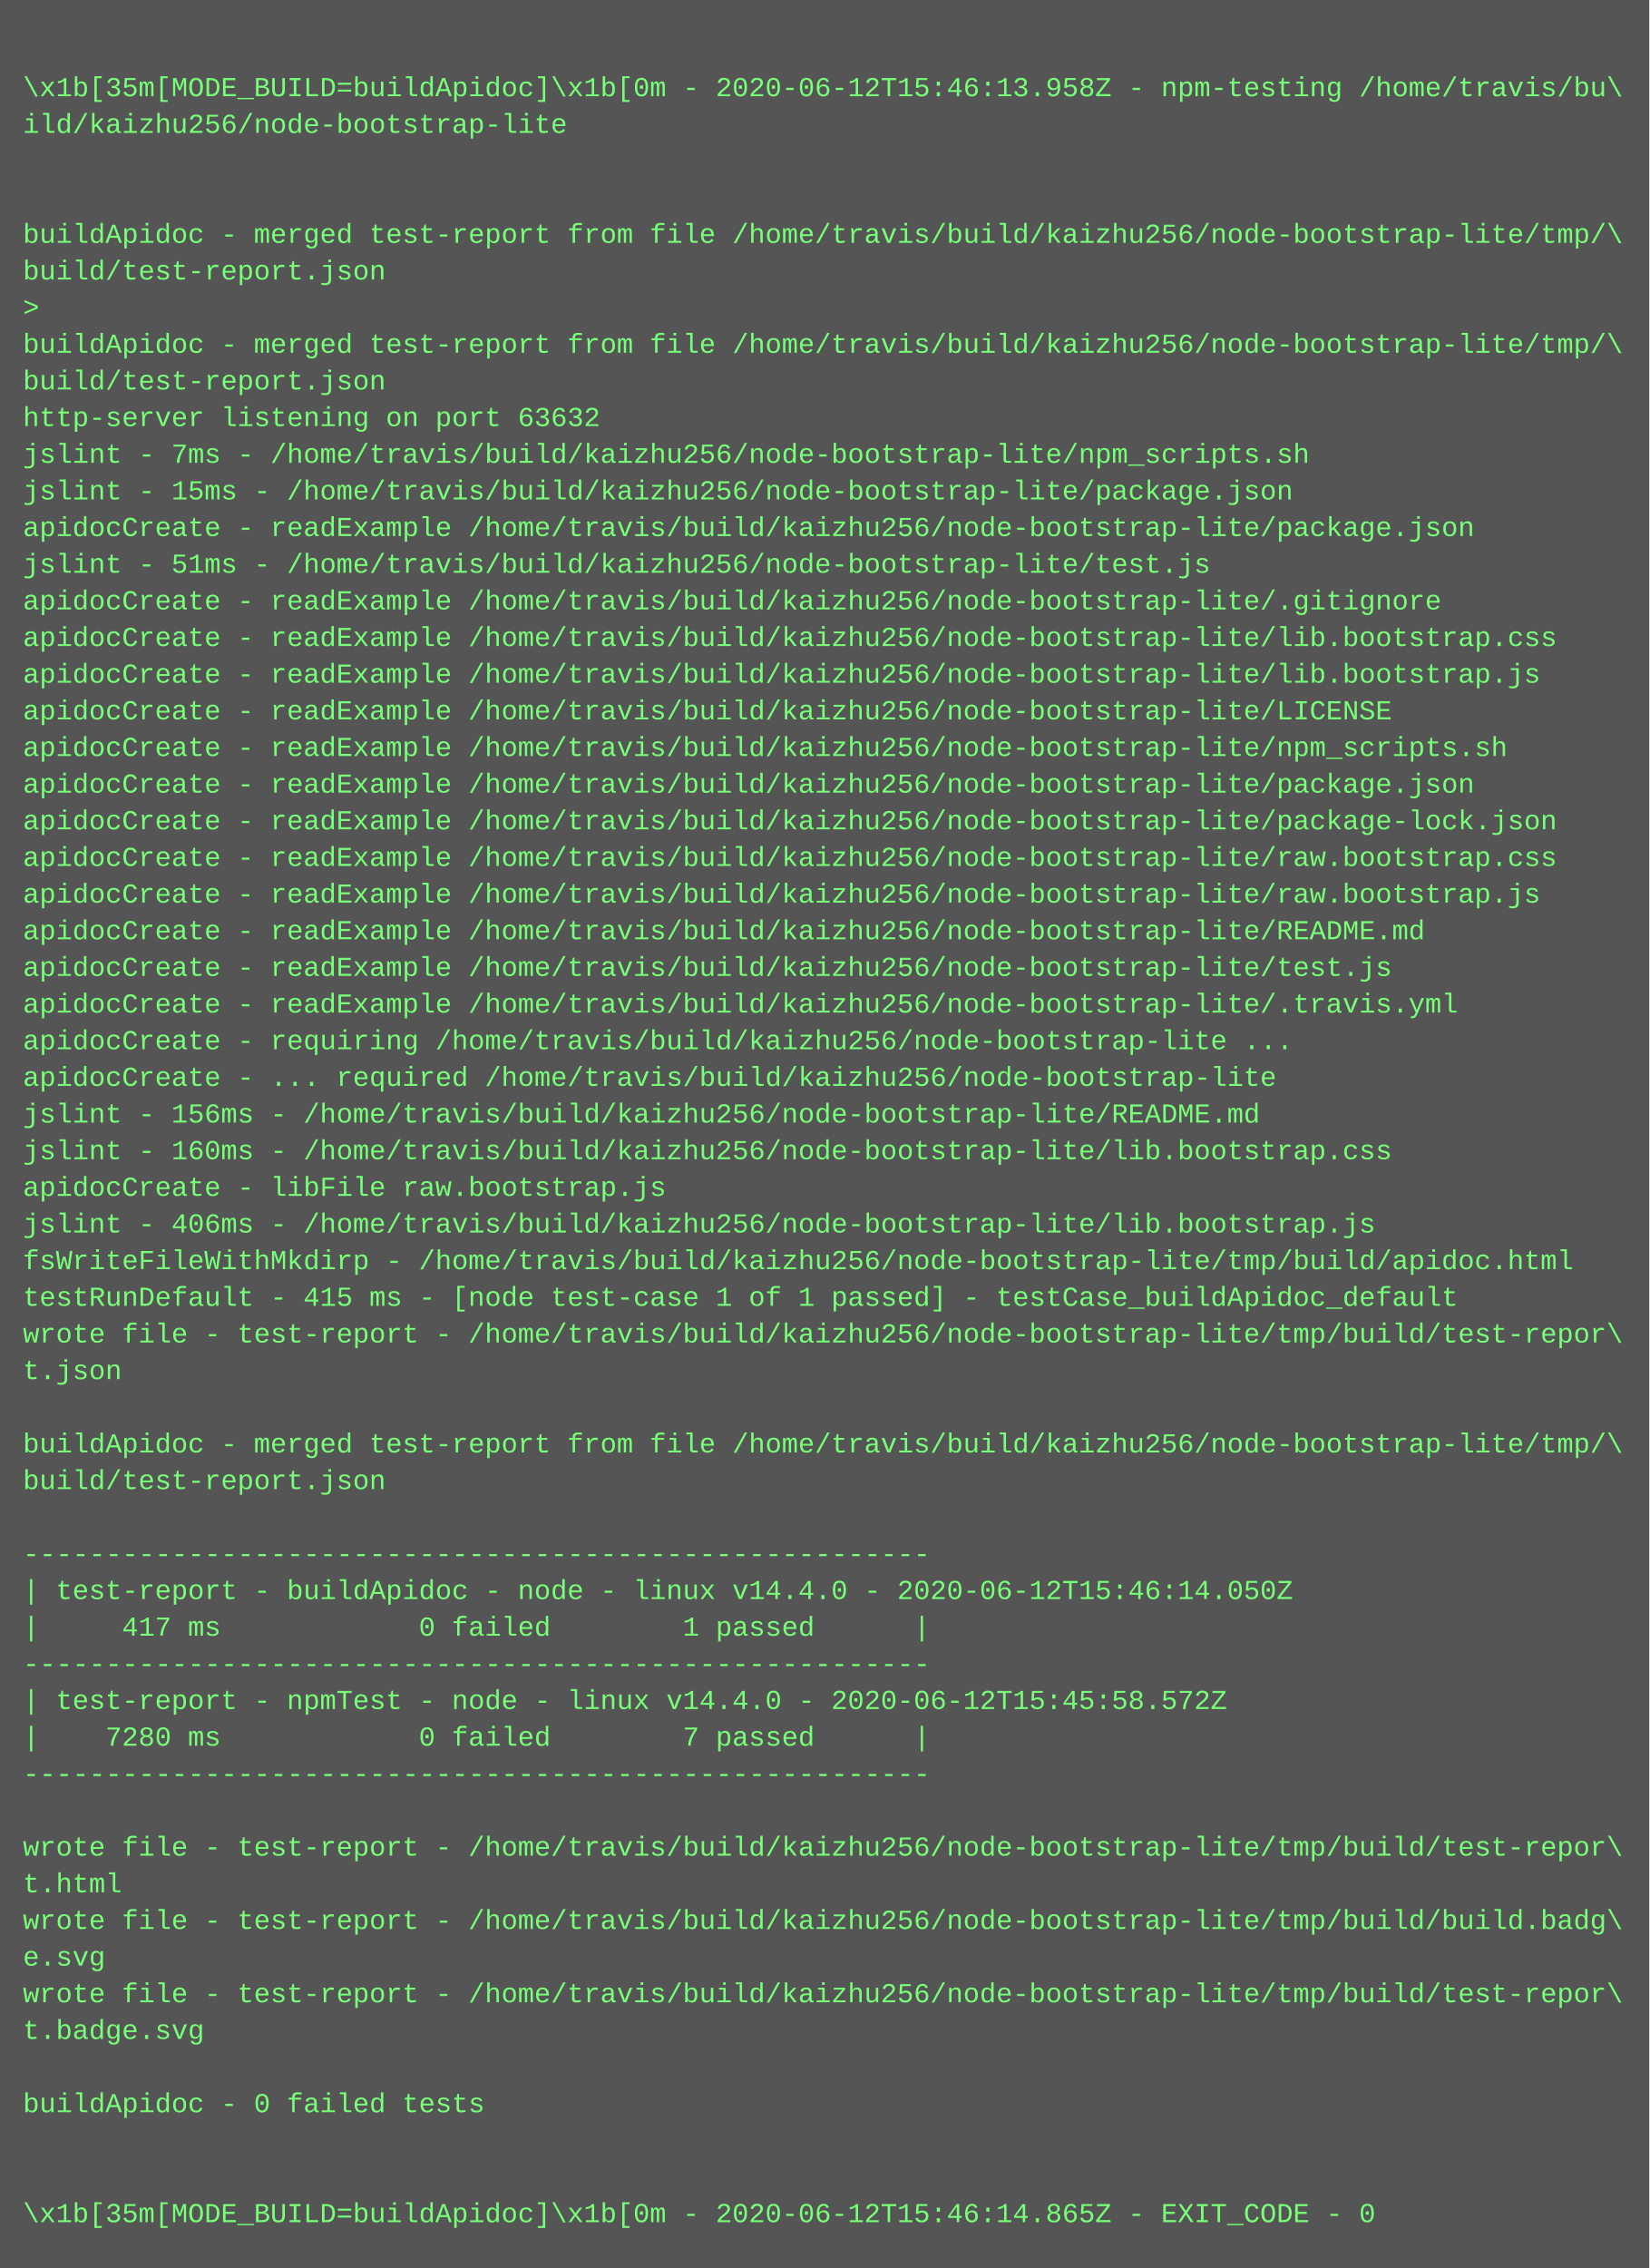
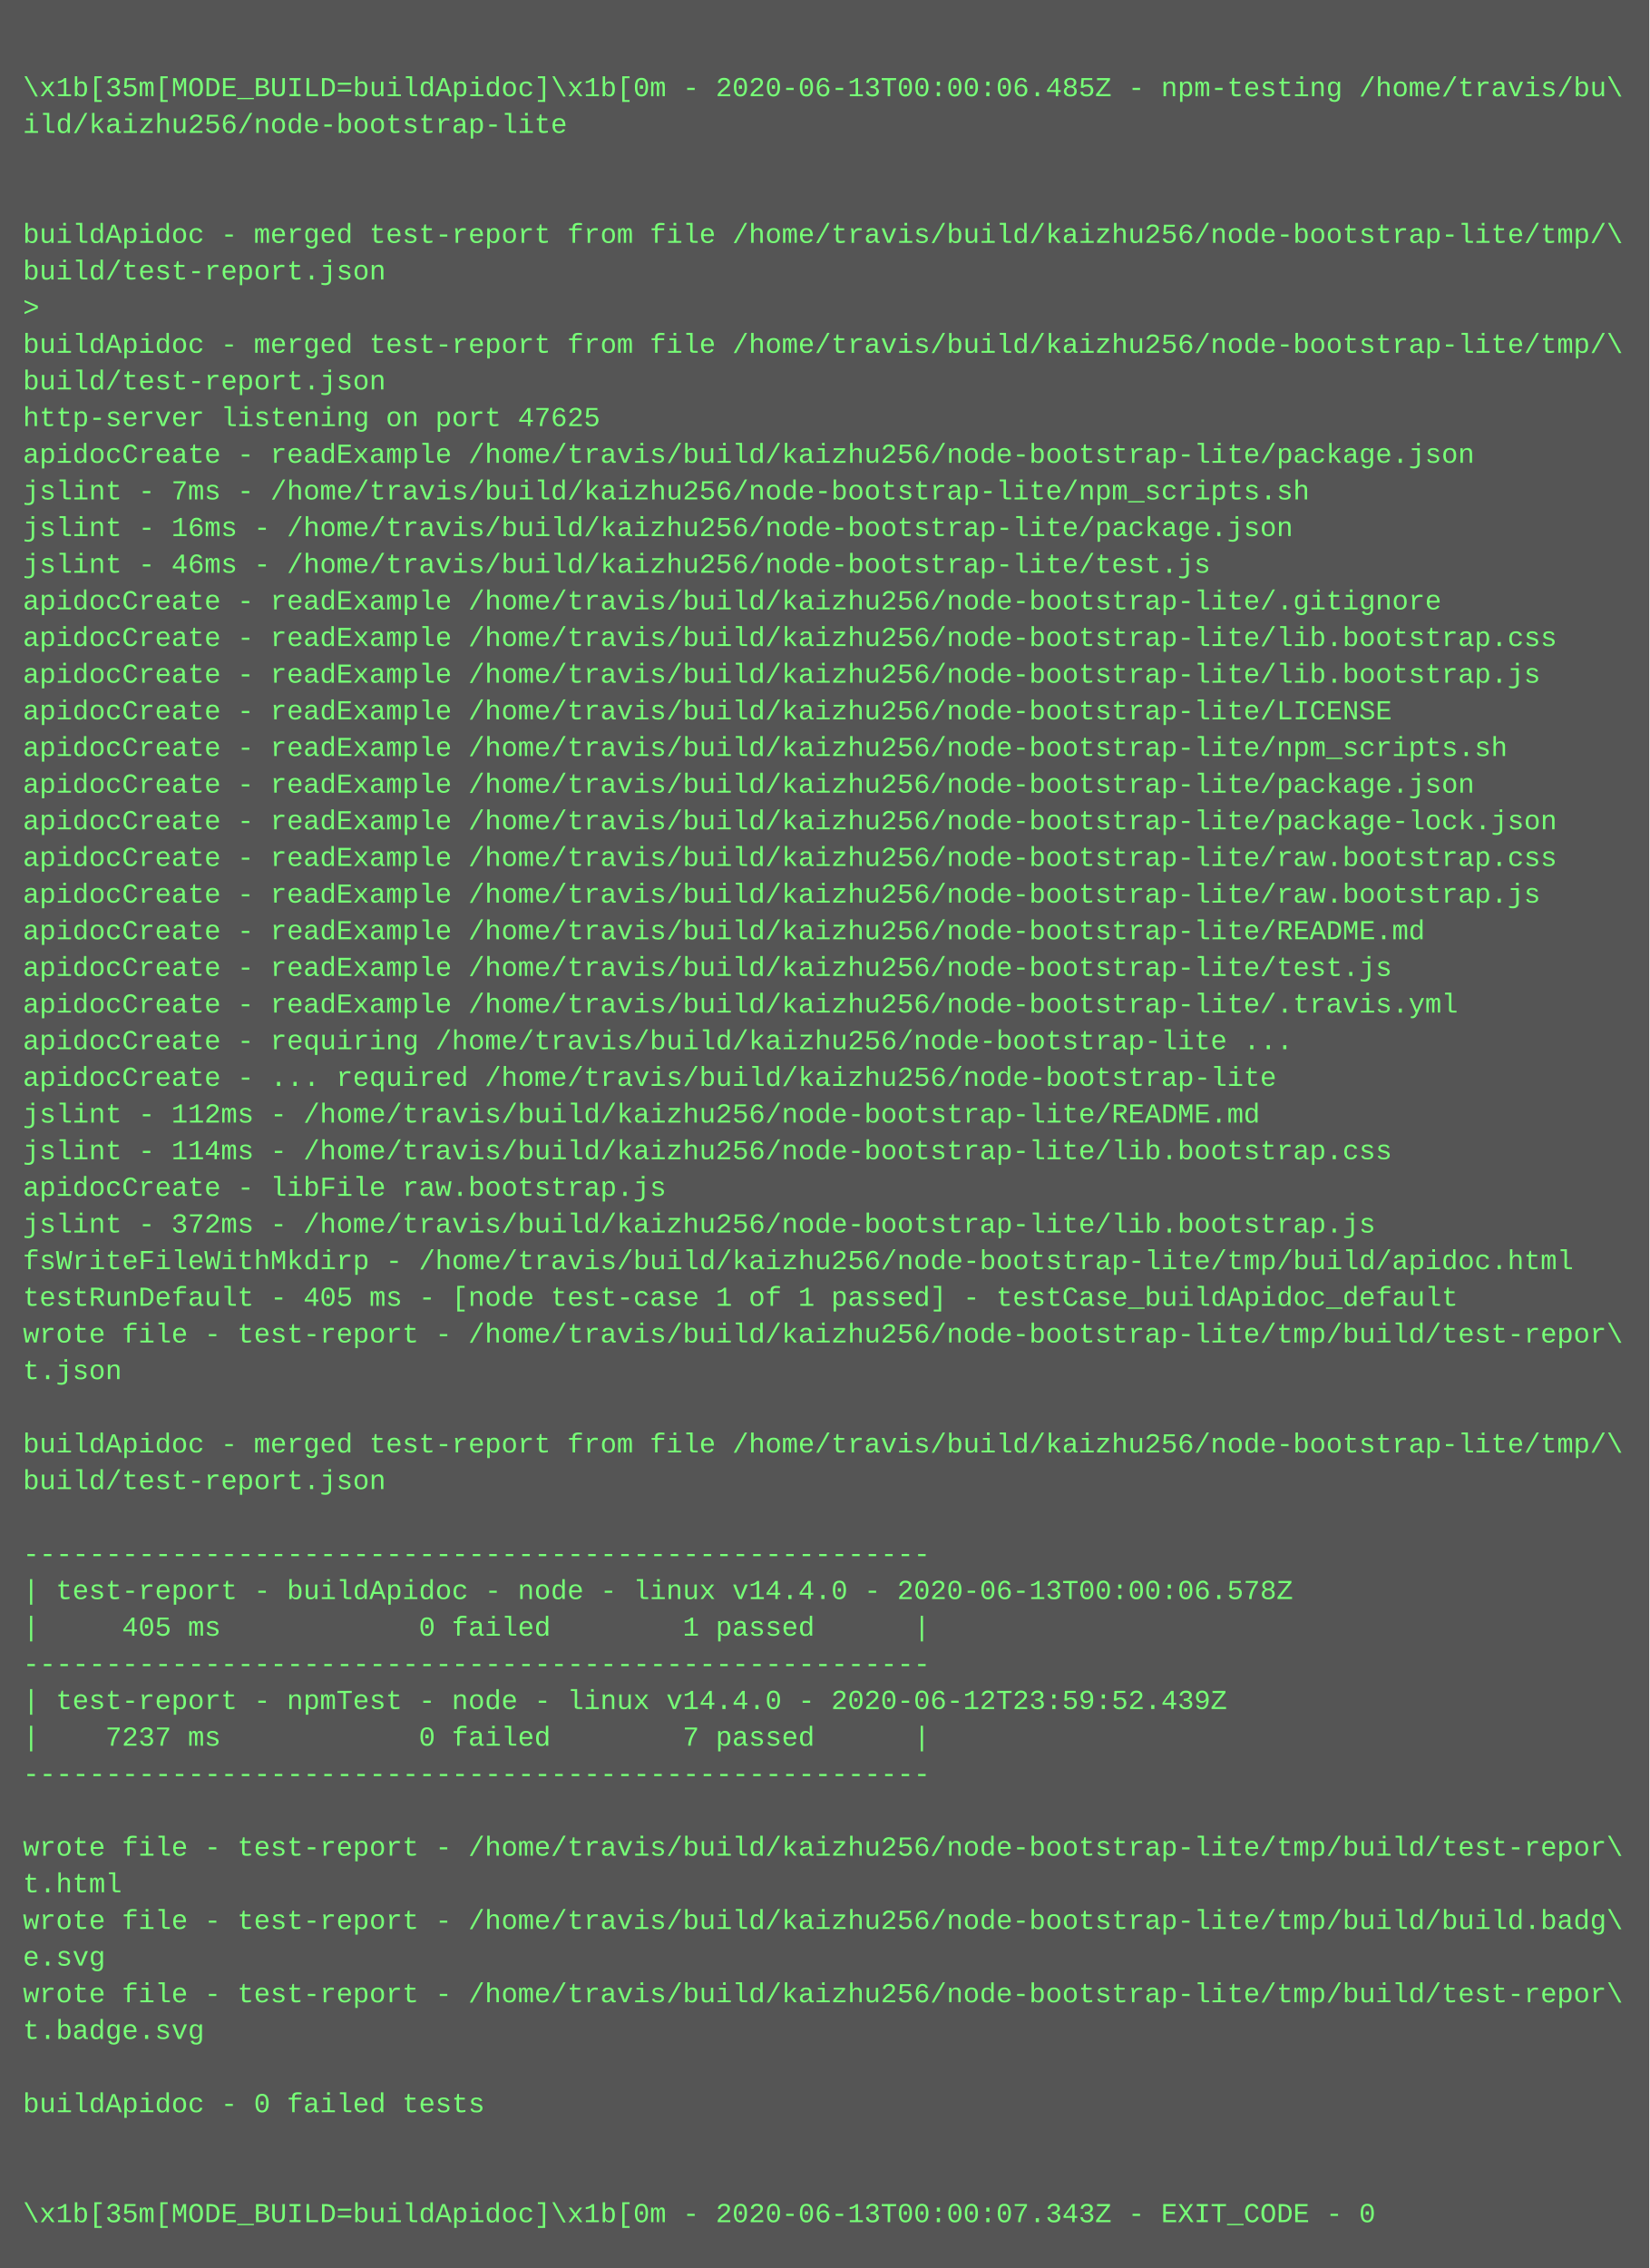
<svg xmlns="http://www.w3.org/2000/svg" height="990" width="720">
  <rect height="990" fill="#555" width="720" />
  <text fill="#7f7" font-family="Courier New" font-size="12" xml:space="preserve">
    <tspan x="10" y="26" />
-     <tspan x="10" y="42">\x1b[35m[MODE_BUILD=buildApidoc]\x1b[0m - 2020-06-12T15:46:13.958Z - npm-testing /home/travis/bu\</tspan>
+     <tspan x="10" y="42">\x1b[35m[MODE_BUILD=buildApidoc]\x1b[0m - 2020-06-13T00:00:06.485Z - npm-testing /home/travis/bu\</tspan>
    <tspan x="10" y="58">ild/kaizhu256/node-bootstrap-lite</tspan>
    <tspan x="10" y="74" />
    <tspan x="10" y="90" />
    <tspan x="10" y="106">buildApidoc - merged test-report from file /home/travis/build/kaizhu256/node-bootstrap-lite/tmp/\</tspan>
    <tspan x="10" y="122">build/test-report.json</tspan>
    <tspan x="10" y="138">&gt; </tspan>
    <tspan x="10" y="154">buildApidoc - merged test-report from file /home/travis/build/kaizhu256/node-bootstrap-lite/tmp/\</tspan>
    <tspan x="10" y="170">build/test-report.json</tspan>
-     <tspan x="10" y="186">http-server listening on port 63632</tspan>
-     <tspan x="10" y="202">jslint - 7ms - /home/travis/build/kaizhu256/node-bootstrap-lite/npm_scripts.sh</tspan>
-     <tspan x="10" y="218">jslint - 15ms - /home/travis/build/kaizhu256/node-bootstrap-lite/package.json</tspan>
-     <tspan x="10" y="234">apidocCreate - readExample /home/travis/build/kaizhu256/node-bootstrap-lite/package.json</tspan>
-     <tspan x="10" y="250">jslint - 51ms - /home/travis/build/kaizhu256/node-bootstrap-lite/test.js</tspan>
+     <tspan x="10" y="186">http-server listening on port 47625</tspan>
+     <tspan x="10" y="202">apidocCreate - readExample /home/travis/build/kaizhu256/node-bootstrap-lite/package.json</tspan>
+     <tspan x="10" y="218">jslint - 7ms - /home/travis/build/kaizhu256/node-bootstrap-lite/npm_scripts.sh</tspan>
+     <tspan x="10" y="234">jslint - 16ms - /home/travis/build/kaizhu256/node-bootstrap-lite/package.json</tspan>
+     <tspan x="10" y="250">jslint - 46ms - /home/travis/build/kaizhu256/node-bootstrap-lite/test.js</tspan>
    <tspan x="10" y="266">apidocCreate - readExample /home/travis/build/kaizhu256/node-bootstrap-lite/.gitignore</tspan>
    <tspan x="10" y="282">apidocCreate - readExample /home/travis/build/kaizhu256/node-bootstrap-lite/lib.bootstrap.css</tspan>
    <tspan x="10" y="298">apidocCreate - readExample /home/travis/build/kaizhu256/node-bootstrap-lite/lib.bootstrap.js</tspan>
    <tspan x="10" y="314">apidocCreate - readExample /home/travis/build/kaizhu256/node-bootstrap-lite/LICENSE</tspan>
    <tspan x="10" y="330">apidocCreate - readExample /home/travis/build/kaizhu256/node-bootstrap-lite/npm_scripts.sh</tspan>
    <tspan x="10" y="346">apidocCreate - readExample /home/travis/build/kaizhu256/node-bootstrap-lite/package.json</tspan>
    <tspan x="10" y="362">apidocCreate - readExample /home/travis/build/kaizhu256/node-bootstrap-lite/package-lock.json</tspan>
    <tspan x="10" y="378">apidocCreate - readExample /home/travis/build/kaizhu256/node-bootstrap-lite/raw.bootstrap.css</tspan>
    <tspan x="10" y="394">apidocCreate - readExample /home/travis/build/kaizhu256/node-bootstrap-lite/raw.bootstrap.js</tspan>
    <tspan x="10" y="410">apidocCreate - readExample /home/travis/build/kaizhu256/node-bootstrap-lite/README.md</tspan>
    <tspan x="10" y="426">apidocCreate - readExample /home/travis/build/kaizhu256/node-bootstrap-lite/test.js</tspan>
    <tspan x="10" y="442">apidocCreate - readExample /home/travis/build/kaizhu256/node-bootstrap-lite/.travis.yml</tspan>
    <tspan x="10" y="458">apidocCreate - requiring /home/travis/build/kaizhu256/node-bootstrap-lite ...</tspan>
    <tspan x="10" y="474">apidocCreate - ... required /home/travis/build/kaizhu256/node-bootstrap-lite</tspan>
-     <tspan x="10" y="490">jslint - 156ms - /home/travis/build/kaizhu256/node-bootstrap-lite/README.md</tspan>
-     <tspan x="10" y="506">jslint - 160ms - /home/travis/build/kaizhu256/node-bootstrap-lite/lib.bootstrap.css</tspan>
+     <tspan x="10" y="490">jslint - 112ms - /home/travis/build/kaizhu256/node-bootstrap-lite/README.md</tspan>
+     <tspan x="10" y="506">jslint - 114ms - /home/travis/build/kaizhu256/node-bootstrap-lite/lib.bootstrap.css</tspan>
    <tspan x="10" y="522">apidocCreate - libFile raw.bootstrap.js</tspan>
-     <tspan x="10" y="538">jslint - 406ms - /home/travis/build/kaizhu256/node-bootstrap-lite/lib.bootstrap.js</tspan>
+     <tspan x="10" y="538">jslint - 372ms - /home/travis/build/kaizhu256/node-bootstrap-lite/lib.bootstrap.js</tspan>
    <tspan x="10" y="554">fsWriteFileWithMkdirp - /home/travis/build/kaizhu256/node-bootstrap-lite/tmp/build/apidoc.html</tspan>
-     <tspan x="10" y="570">testRunDefault - 415 ms - [node test-case 1 of 1 passed] - testCase_buildApidoc_default</tspan>
+     <tspan x="10" y="570">testRunDefault - 405 ms - [node test-case 1 of 1 passed] - testCase_buildApidoc_default</tspan>
    <tspan x="10" y="586">wrote file - test-report - /home/travis/build/kaizhu256/node-bootstrap-lite/tmp/build/test-repor\</tspan>
    <tspan x="10" y="602">t.json</tspan>
    <tspan x="10" y="618" />
    <tspan x="10" y="634">buildApidoc - merged test-report from file /home/travis/build/kaizhu256/node-bootstrap-lite/tmp/\</tspan>
    <tspan x="10" y="650">build/test-report.json</tspan>
    <tspan x="10" y="666" />
    <tspan x="10" y="682">-------------------------------------------------------</tspan>
-     <tspan x="10" y="698">| test-report - buildApidoc - node - linux v14.4.0 - 2020-06-12T15:46:14.050Z</tspan>
-     <tspan x="10" y="714">|     417 ms            0 failed        1 passed      |</tspan>
+     <tspan x="10" y="698">| test-report - buildApidoc - node - linux v14.4.0 - 2020-06-13T00:00:06.578Z</tspan>
+     <tspan x="10" y="714">|     405 ms            0 failed        1 passed      |</tspan>
    <tspan x="10" y="730">-------------------------------------------------------</tspan>
-     <tspan x="10" y="746">| test-report - npmTest - node - linux v14.4.0 - 2020-06-12T15:45:58.572Z</tspan>
-     <tspan x="10" y="762">|    7280 ms            0 failed        7 passed      |</tspan>
+     <tspan x="10" y="746">| test-report - npmTest - node - linux v14.4.0 - 2020-06-12T23:59:52.439Z</tspan>
+     <tspan x="10" y="762">|    7237 ms            0 failed        7 passed      |</tspan>
    <tspan x="10" y="778">-------------------------------------------------------</tspan>
    <tspan x="10" y="794" />
    <tspan x="10" y="810">wrote file - test-report - /home/travis/build/kaizhu256/node-bootstrap-lite/tmp/build/test-repor\</tspan>
    <tspan x="10" y="826">t.html</tspan>
    <tspan x="10" y="842">wrote file - test-report - /home/travis/build/kaizhu256/node-bootstrap-lite/tmp/build/build.badg\</tspan>
    <tspan x="10" y="858">e.svg</tspan>
    <tspan x="10" y="874">wrote file - test-report - /home/travis/build/kaizhu256/node-bootstrap-lite/tmp/build/test-repor\</tspan>
    <tspan x="10" y="890">t.badge.svg</tspan>
    <tspan x="10" y="906" />
    <tspan x="10" y="922">buildApidoc - 0 failed tests</tspan>
    <tspan x="10" y="938" />
    <tspan x="10" y="954" />
-     <tspan x="10" y="970">\x1b[35m[MODE_BUILD=buildApidoc]\x1b[0m - 2020-06-12T15:46:14.865Z - EXIT_CODE - 0</tspan>
+     <tspan x="10" y="970">\x1b[35m[MODE_BUILD=buildApidoc]\x1b[0m - 2020-06-13T00:00:07.343Z - EXIT_CODE - 0</tspan>
  </text>
</svg>
